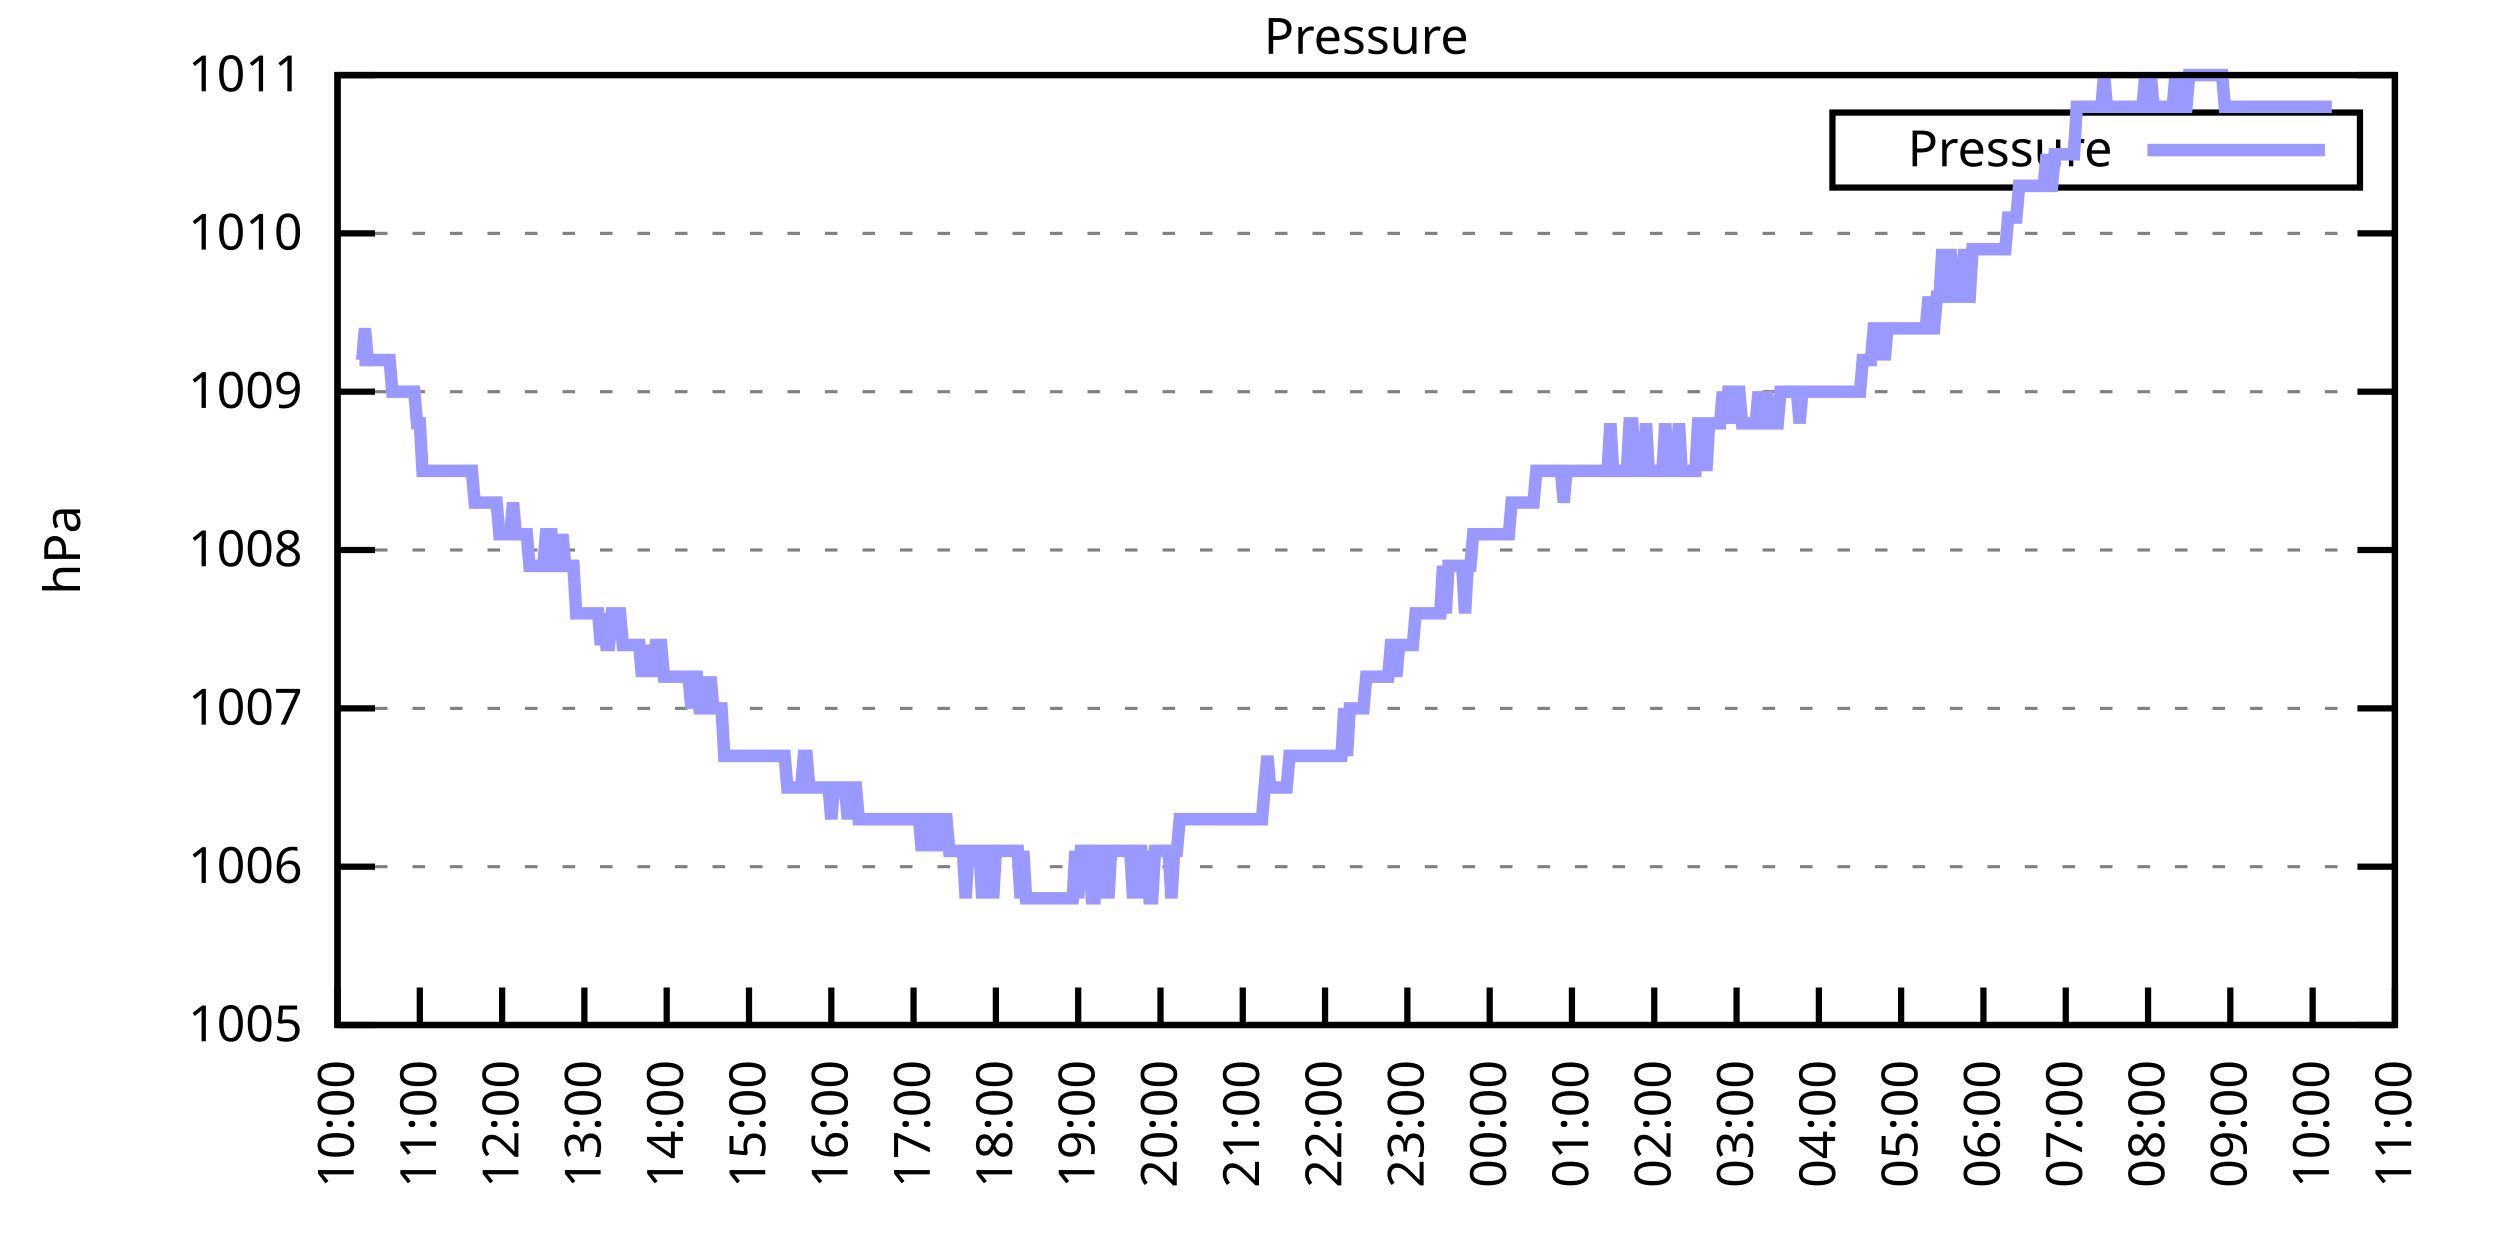
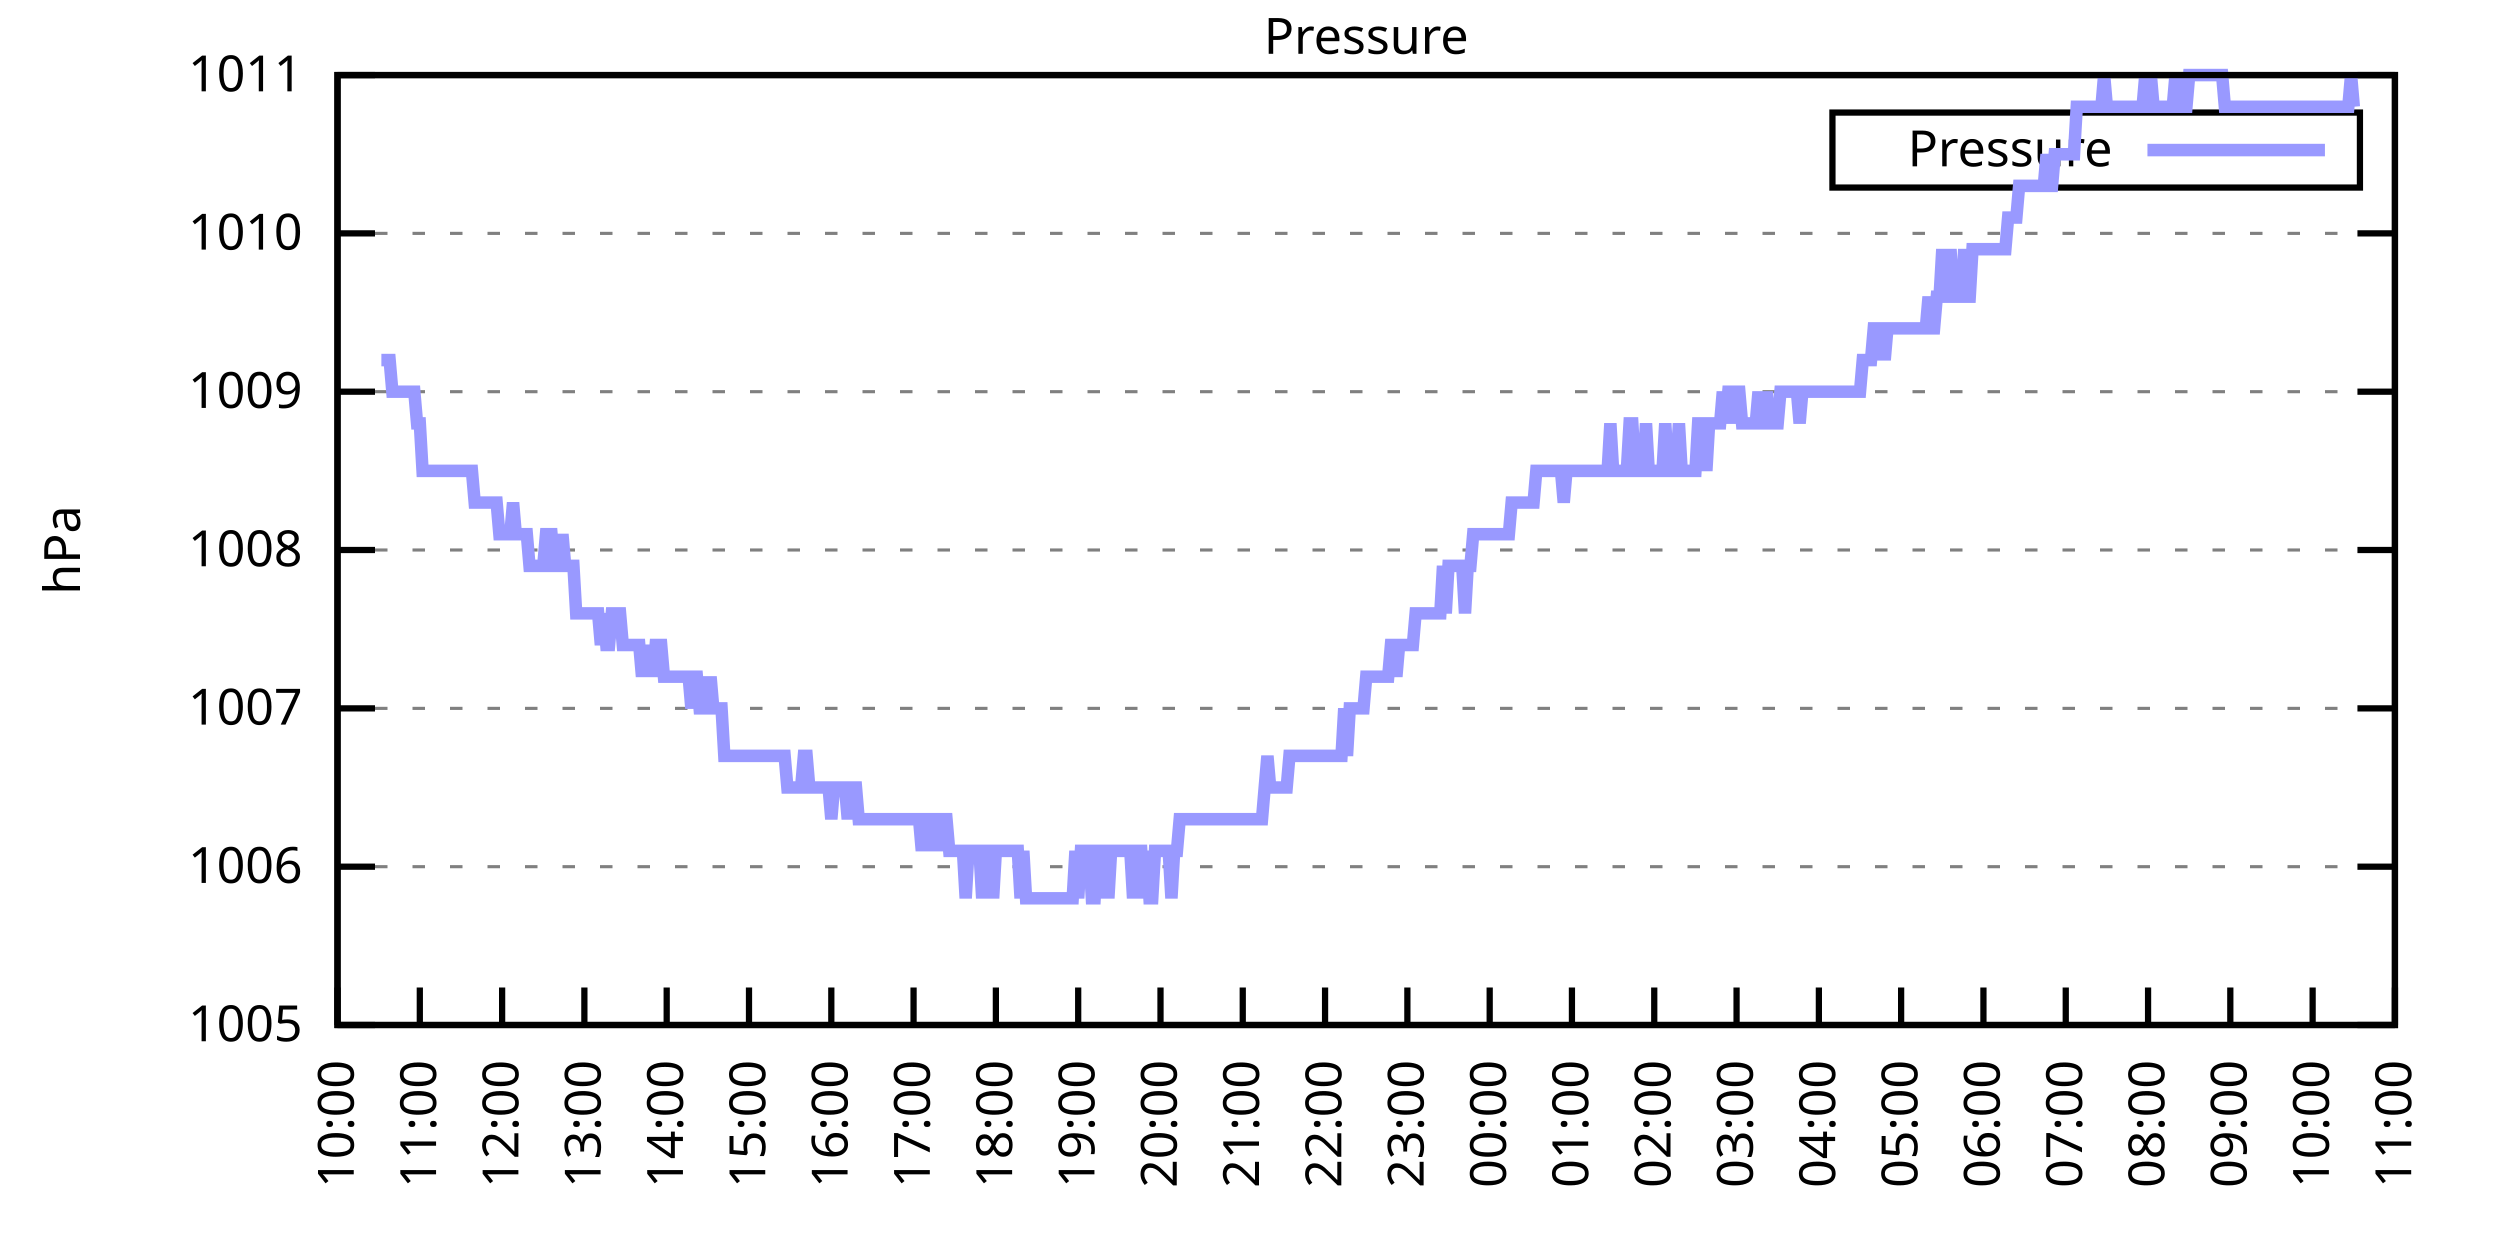
<svg xmlns="http://www.w3.org/2000/svg" xmlns:xlink="http://www.w3.org/1999/xlink" width="400" height="200" viewBox="0 0 400 200">
  <g id="gnuplot_canvas">
    <rect x="0" y="0" width="400" height="200" fill="none" />
    <defs>
      <circle id="gpDot" r="0.5" stroke-width="0.5" stroke="currentColor" />
      <path id="gpPt0" stroke-width="0.333" stroke="currentColor" d="M-1,0 h2 M0,-1 v2" />
      <path id="gpPt1" stroke-width="0.333" stroke="currentColor" d="M-1,-1 L1,1 M1,-1 L-1,1" />
      <path id="gpPt2" stroke-width="0.333" stroke="currentColor" d="M-1,0 L1,0 M0,-1 L0,1 M-1,-1 L1,1 M-1,1 L1,-1" />
      <rect id="gpPt3" stroke-width="0.333" stroke="currentColor" x="-1" y="-1" width="2" height="2" />
      <rect id="gpPt4" stroke-width="0.333" stroke="currentColor" fill="currentColor" x="-1" y="-1" width="2" height="2" />
      <circle id="gpPt5" stroke-width="0.333" stroke="currentColor" cx="0" cy="0" r="1" />
      <use xlink:href="#gpPt5" id="gpPt6" fill="currentColor" stroke="none" />
      <path id="gpPt7" stroke-width="0.333" stroke="currentColor" d="M0,-1.33 L-1.33,0.67 L1.33,0.67 z" />
      <use xlink:href="#gpPt7" id="gpPt8" fill="currentColor" stroke="none" />
      <use xlink:href="#gpPt7" id="gpPt9" stroke="currentColor" transform="rotate(180)" />
      <use xlink:href="#gpPt9" id="gpPt10" fill="currentColor" stroke="none" />
      <use xlink:href="#gpPt3" id="gpPt11" stroke="currentColor" transform="rotate(45)" />
      <use xlink:href="#gpPt11" id="gpPt12" fill="currentColor" stroke="none" />
      <path id="gpPt13" stroke-width="0.333" stroke="currentColor" d="M0,1.330 L1.265,0.411 L0.782,-1.067 L-0.782,-1.076 L-1.265,0.411 z" />
      <use xlink:href="#gpPt13" id="gpPt14" fill="currentColor" stroke="none" />
      <filter id="textbox" filterUnits="objectBoundingBox" x="0" y="0" height="1" width="1">
        <feFlood flood-color="white" flood-opacity="1" result="bgnd" />
        <feComposite in="SourceGraphic" in2="bgnd" operator="atop" />
      </filter>
      <filter id="greybox" filterUnits="objectBoundingBox" x="0" y="0" height="1" width="1">
        <feFlood flood-color="lightgrey" flood-opacity="1" result="grey" />
        <feComposite in="SourceGraphic" in2="grey" operator="atop" />
      </filter>
    </defs>
    <g fill="none" color="white" stroke="currentColor" stroke-width="1.00" stroke-linecap="butt" stroke-linejoin="miter">
</g>
    <g fill="none" color="black" stroke="currentColor" stroke-width="1.00" stroke-linecap="butt" stroke-linejoin="miter">
      <g stroke="none" shape-rendering="crispEdges">
        <polygon fill="rgb(255, 255, 255)" points="54.00,164.00 383.18,164.00 383.18,12.02 54.00,12.02 " />
      </g>
    </g>
    <g fill="none" color="black" stroke="currentColor" stroke-width="1.00" stroke-linecap="butt" stroke-linejoin="miter">
</g>
    <g fill="none" color="black" stroke="black" stroke-width="0.50" stroke-linecap="butt" stroke-linejoin="miter">
</g>
    <g fill="none" color="gray" stroke="currentColor" stroke-width="0.50" stroke-linecap="butt" stroke-linejoin="miter">
      <path stroke="gray" stroke-dasharray="2,4" class="gridline" d="M54.00,164.00 L383.19,164.00  " />
    </g>
    <g fill="none" color="gray" stroke="gray" stroke-width="1.00" stroke-linecap="butt" stroke-linejoin="miter">
</g>
    <g fill="none" color="black" stroke="currentColor" stroke-width="1.00" stroke-linecap="butt" stroke-linejoin="miter">
      <path stroke="black" d="M54.00,164.00 L60.00,164.00 M383.19,164.00 L377.19,164.00  " />
      <g transform="translate(48.40,166.60)" stroke="none" fill="black" font-family="Sans" font-size="8.00" text-anchor="end">
        <text>
          <tspan font-family="Sans"> 1005</tspan>
        </text>
      </g>
    </g>
    <g fill="none" color="black" stroke="currentColor" stroke-width="1.00" stroke-linecap="butt" stroke-linejoin="miter">
</g>
    <g fill="none" color="black" stroke="black" stroke-width="0.50" stroke-linecap="butt" stroke-linejoin="miter">
</g>
    <g fill="none" color="gray" stroke="currentColor" stroke-width="0.50" stroke-linecap="butt" stroke-linejoin="miter">
      <path stroke="gray" stroke-dasharray="2,4" class="gridline" d="M54.00,138.67 L383.19,138.67  " />
    </g>
    <g fill="none" color="gray" stroke="gray" stroke-width="1.00" stroke-linecap="butt" stroke-linejoin="miter">
</g>
    <g fill="none" color="black" stroke="currentColor" stroke-width="1.00" stroke-linecap="butt" stroke-linejoin="miter">
      <path stroke="black" d="M54.00,138.67 L60.00,138.67 M383.19,138.67 L377.19,138.67  " />
      <g transform="translate(48.40,141.27)" stroke="none" fill="black" font-family="Sans" font-size="8.00" text-anchor="end">
        <text>
          <tspan font-family="Sans"> 1006</tspan>
        </text>
      </g>
    </g>
    <g fill="none" color="black" stroke="currentColor" stroke-width="1.00" stroke-linecap="butt" stroke-linejoin="miter">
</g>
    <g fill="none" color="black" stroke="black" stroke-width="0.50" stroke-linecap="butt" stroke-linejoin="miter">
</g>
    <g fill="none" color="gray" stroke="currentColor" stroke-width="0.50" stroke-linecap="butt" stroke-linejoin="miter">
      <path stroke="gray" stroke-dasharray="2,4" class="gridline" d="M54.00,113.34 L383.19,113.34  " />
    </g>
    <g fill="none" color="gray" stroke="gray" stroke-width="1.00" stroke-linecap="butt" stroke-linejoin="miter">
</g>
    <g fill="none" color="black" stroke="currentColor" stroke-width="1.00" stroke-linecap="butt" stroke-linejoin="miter">
      <path stroke="black" d="M54.00,113.34 L60.00,113.34 M383.19,113.34 L377.19,113.34  " />
      <g transform="translate(48.40,115.94)" stroke="none" fill="black" font-family="Sans" font-size="8.00" text-anchor="end">
        <text>
          <tspan font-family="Sans"> 1007</tspan>
        </text>
      </g>
    </g>
    <g fill="none" color="black" stroke="currentColor" stroke-width="1.00" stroke-linecap="butt" stroke-linejoin="miter">
</g>
    <g fill="none" color="black" stroke="black" stroke-width="0.50" stroke-linecap="butt" stroke-linejoin="miter">
</g>
    <g fill="none" color="gray" stroke="currentColor" stroke-width="0.50" stroke-linecap="butt" stroke-linejoin="miter">
      <path stroke="gray" stroke-dasharray="2,4" class="gridline" d="M54.00,88.00 L383.19,88.00  " />
    </g>
    <g fill="none" color="gray" stroke="gray" stroke-width="1.00" stroke-linecap="butt" stroke-linejoin="miter">
</g>
    <g fill="none" color="black" stroke="currentColor" stroke-width="1.00" stroke-linecap="butt" stroke-linejoin="miter">
      <path stroke="black" d="M54.00,88.00 L60.00,88.00 M383.19,88.00 L377.19,88.00  " />
      <g transform="translate(48.40,90.60)" stroke="none" fill="black" font-family="Sans" font-size="8.00" text-anchor="end">
        <text>
          <tspan font-family="Sans"> 1008</tspan>
        </text>
      </g>
    </g>
    <g fill="none" color="black" stroke="currentColor" stroke-width="1.00" stroke-linecap="butt" stroke-linejoin="miter">
</g>
    <g fill="none" color="black" stroke="black" stroke-width="0.50" stroke-linecap="butt" stroke-linejoin="miter">
</g>
    <g fill="none" color="gray" stroke="currentColor" stroke-width="0.50" stroke-linecap="butt" stroke-linejoin="miter">
      <path stroke="gray" stroke-dasharray="2,4" class="gridline" d="M54.00,62.67 L383.19,62.67  " />
    </g>
    <g fill="none" color="gray" stroke="gray" stroke-width="1.00" stroke-linecap="butt" stroke-linejoin="miter">
</g>
    <g fill="none" color="black" stroke="currentColor" stroke-width="1.00" stroke-linecap="butt" stroke-linejoin="miter">
      <path stroke="black" d="M54.00,62.67 L60.00,62.67 M383.19,62.67 L377.19,62.67  " />
      <g transform="translate(48.40,65.27)" stroke="none" fill="black" font-family="Sans" font-size="8.00" text-anchor="end">
        <text>
          <tspan font-family="Sans"> 1009</tspan>
        </text>
      </g>
    </g>
    <g fill="none" color="black" stroke="currentColor" stroke-width="1.00" stroke-linecap="butt" stroke-linejoin="miter">
</g>
    <g fill="none" color="black" stroke="black" stroke-width="0.50" stroke-linecap="butt" stroke-linejoin="miter">
</g>
    <g fill="none" color="gray" stroke="currentColor" stroke-width="0.50" stroke-linecap="butt" stroke-linejoin="miter">
      <path stroke="gray" stroke-dasharray="2,4" class="gridline" d="M54.00,37.34 L383.19,37.34  " />
    </g>
    <g fill="none" color="gray" stroke="gray" stroke-width="1.00" stroke-linecap="butt" stroke-linejoin="miter">
</g>
    <g fill="none" color="black" stroke="currentColor" stroke-width="1.00" stroke-linecap="butt" stroke-linejoin="miter">
      <path stroke="black" d="M54.00,37.34 L60.00,37.34 M383.19,37.34 L377.19,37.34  " />
      <g transform="translate(48.40,39.94)" stroke="none" fill="black" font-family="Sans" font-size="8.00" text-anchor="end">
        <text>
          <tspan font-family="Sans"> 1010</tspan>
        </text>
      </g>
    </g>
    <g fill="none" color="black" stroke="currentColor" stroke-width="1.00" stroke-linecap="butt" stroke-linejoin="miter">
</g>
    <g fill="none" color="black" stroke="black" stroke-width="0.50" stroke-linecap="butt" stroke-linejoin="miter">
</g>
    <g fill="none" color="gray" stroke="currentColor" stroke-width="0.50" stroke-linecap="butt" stroke-linejoin="miter">
      <path stroke="gray" stroke-dasharray="2,4" class="gridline" d="M54.00,12.01 L383.19,12.01  " />
    </g>
    <g fill="none" color="gray" stroke="gray" stroke-width="1.00" stroke-linecap="butt" stroke-linejoin="miter">
</g>
    <g fill="none" color="black" stroke="currentColor" stroke-width="1.00" stroke-linecap="butt" stroke-linejoin="miter">
      <path stroke="black" d="M54.00,12.01 L60.00,12.01 M383.19,12.01 L377.19,12.01  " />
      <g transform="translate(48.40,14.61)" stroke="none" fill="black" font-family="Sans" font-size="8.00" text-anchor="end">
        <text>
          <tspan font-family="Sans"> 1011</tspan>
        </text>
      </g>
    </g>
    <g fill="none" color="black" stroke="currentColor" stroke-width="1.00" stroke-linecap="butt" stroke-linejoin="miter">
      <path stroke="black" d="M54.00,164.00 L54.00,158.00  " />
      <g transform="translate(56.60,169.60) rotate(270.00)" stroke="none" fill="black" font-family="Sans" font-size="8.00" text-anchor="end">
        <text>
          <tspan font-family="Sans">10:00</tspan>
        </text>
      </g>
    </g>
    <g fill="none" color="black" stroke="currentColor" stroke-width="1.00" stroke-linecap="butt" stroke-linejoin="miter">
      <path stroke="black" d="M67.17,164.00 L67.17,158.00  " />
      <g transform="translate(69.77,169.60) rotate(270.00)" stroke="none" fill="black" font-family="Sans" font-size="8.00" text-anchor="end">
        <text>
          <tspan font-family="Sans">11:00</tspan>
        </text>
      </g>
    </g>
    <g fill="none" color="black" stroke="currentColor" stroke-width="1.00" stroke-linecap="butt" stroke-linejoin="miter">
      <path stroke="black" d="M80.34,164.00 L80.34,158.00  " />
      <g transform="translate(82.94,169.60) rotate(270.00)" stroke="none" fill="black" font-family="Sans" font-size="8.00" text-anchor="end">
        <text>
          <tspan font-family="Sans">12:00</tspan>
        </text>
      </g>
    </g>
    <g fill="none" color="black" stroke="currentColor" stroke-width="1.00" stroke-linecap="butt" stroke-linejoin="miter">
      <path stroke="black" d="M93.50,164.00 L93.50,158.00  " />
      <g transform="translate(96.10,169.60) rotate(270.00)" stroke="none" fill="black" font-family="Sans" font-size="8.00" text-anchor="end">
        <text>
          <tspan font-family="Sans">13:00</tspan>
        </text>
      </g>
    </g>
    <g fill="none" color="black" stroke="currentColor" stroke-width="1.00" stroke-linecap="butt" stroke-linejoin="miter">
      <path stroke="black" d="M106.67,164.00 L106.67,158.00  " />
      <g transform="translate(109.27,169.60) rotate(270.00)" stroke="none" fill="black" font-family="Sans" font-size="8.00" text-anchor="end">
        <text>
          <tspan font-family="Sans">14:00</tspan>
        </text>
      </g>
    </g>
    <g fill="none" color="black" stroke="currentColor" stroke-width="1.00" stroke-linecap="butt" stroke-linejoin="miter">
      <path stroke="black" d="M119.84,164.00 L119.84,158.00  " />
      <g transform="translate(122.44,169.60) rotate(270.00)" stroke="none" fill="black" font-family="Sans" font-size="8.00" text-anchor="end">
        <text>
          <tspan font-family="Sans">15:00</tspan>
        </text>
      </g>
    </g>
    <g fill="none" color="black" stroke="currentColor" stroke-width="1.00" stroke-linecap="butt" stroke-linejoin="miter">
      <path stroke="black" d="M133.01,164.00 L133.01,158.00  " />
      <g transform="translate(135.61,169.60) rotate(270.00)" stroke="none" fill="black" font-family="Sans" font-size="8.00" text-anchor="end">
        <text>
          <tspan font-family="Sans">16:00</tspan>
        </text>
      </g>
    </g>
    <g fill="none" color="black" stroke="currentColor" stroke-width="1.00" stroke-linecap="butt" stroke-linejoin="miter">
      <path stroke="black" d="M146.17,164.00 L146.17,158.00  " />
      <g transform="translate(148.77,169.60) rotate(270.00)" stroke="none" fill="black" font-family="Sans" font-size="8.00" text-anchor="end">
        <text>
          <tspan font-family="Sans">17:00</tspan>
        </text>
      </g>
    </g>
    <g fill="none" color="black" stroke="currentColor" stroke-width="1.00" stroke-linecap="butt" stroke-linejoin="miter">
      <path stroke="black" d="M159.34,164.00 L159.34,158.00  " />
      <g transform="translate(161.94,169.60) rotate(270.00)" stroke="none" fill="black" font-family="Sans" font-size="8.00" text-anchor="end">
        <text>
          <tspan font-family="Sans">18:00</tspan>
        </text>
      </g>
    </g>
    <g fill="none" color="black" stroke="currentColor" stroke-width="1.00" stroke-linecap="butt" stroke-linejoin="miter">
      <path stroke="black" d="M172.51,164.00 L172.51,158.00  " />
      <g transform="translate(175.11,169.60) rotate(270.00)" stroke="none" fill="black" font-family="Sans" font-size="8.00" text-anchor="end">
        <text>
          <tspan font-family="Sans">19:00</tspan>
        </text>
      </g>
    </g>
    <g fill="none" color="black" stroke="currentColor" stroke-width="1.00" stroke-linecap="butt" stroke-linejoin="miter">
      <path stroke="black" d="M185.68,164.00 L185.68,158.00  " />
      <g transform="translate(188.28,169.60) rotate(270.00)" stroke="none" fill="black" font-family="Sans" font-size="8.00" text-anchor="end">
        <text>
          <tspan font-family="Sans">20:00</tspan>
        </text>
      </g>
    </g>
    <g fill="none" color="black" stroke="currentColor" stroke-width="1.00" stroke-linecap="butt" stroke-linejoin="miter">
      <path stroke="black" d="M198.84,164.00 L198.84,158.00  " />
      <g transform="translate(201.44,169.60) rotate(270.00)" stroke="none" fill="black" font-family="Sans" font-size="8.00" text-anchor="end">
        <text>
          <tspan font-family="Sans">21:00</tspan>
        </text>
      </g>
    </g>
    <g fill="none" color="black" stroke="currentColor" stroke-width="1.00" stroke-linecap="butt" stroke-linejoin="miter">
      <path stroke="black" d="M212.01,164.00 L212.01,158.00  " />
      <g transform="translate(214.61,169.60) rotate(270.00)" stroke="none" fill="black" font-family="Sans" font-size="8.00" text-anchor="end">
        <text>
          <tspan font-family="Sans">22:00</tspan>
        </text>
      </g>
    </g>
    <g fill="none" color="black" stroke="currentColor" stroke-width="1.00" stroke-linecap="butt" stroke-linejoin="miter">
      <path stroke="black" d="M225.18,164.00 L225.18,158.00  " />
      <g transform="translate(227.78,169.60) rotate(270.00)" stroke="none" fill="black" font-family="Sans" font-size="8.00" text-anchor="end">
        <text>
          <tspan font-family="Sans">23:00</tspan>
        </text>
      </g>
    </g>
    <g fill="none" color="black" stroke="currentColor" stroke-width="1.00" stroke-linecap="butt" stroke-linejoin="miter">
      <path stroke="black" d="M238.35,164.00 L238.35,158.00  " />
      <g transform="translate(240.95,169.60) rotate(270.00)" stroke="none" fill="black" font-family="Sans" font-size="8.00" text-anchor="end">
        <text>
          <tspan font-family="Sans">00:00</tspan>
        </text>
      </g>
    </g>
    <g fill="none" color="black" stroke="currentColor" stroke-width="1.00" stroke-linecap="butt" stroke-linejoin="miter">
      <path stroke="black" d="M251.51,164.00 L251.51,158.00  " />
      <g transform="translate(254.11,169.60) rotate(270.00)" stroke="none" fill="black" font-family="Sans" font-size="8.00" text-anchor="end">
        <text>
          <tspan font-family="Sans">01:00</tspan>
        </text>
      </g>
    </g>
    <g fill="none" color="black" stroke="currentColor" stroke-width="1.00" stroke-linecap="butt" stroke-linejoin="miter">
      <path stroke="black" d="M264.68,164.00 L264.68,158.00  " />
      <g transform="translate(267.28,169.60) rotate(270.00)" stroke="none" fill="black" font-family="Sans" font-size="8.00" text-anchor="end">
        <text>
          <tspan font-family="Sans">02:00</tspan>
        </text>
      </g>
    </g>
    <g fill="none" color="black" stroke="currentColor" stroke-width="1.00" stroke-linecap="butt" stroke-linejoin="miter">
      <path stroke="black" d="M277.85,164.00 L277.85,158.00  " />
      <g transform="translate(280.45,169.60) rotate(270.00)" stroke="none" fill="black" font-family="Sans" font-size="8.00" text-anchor="end">
        <text>
          <tspan font-family="Sans">03:00</tspan>
        </text>
      </g>
    </g>
    <g fill="none" color="black" stroke="currentColor" stroke-width="1.00" stroke-linecap="butt" stroke-linejoin="miter">
      <path stroke="black" d="M291.02,164.00 L291.02,158.00  " />
      <g transform="translate(293.62,169.60) rotate(270.00)" stroke="none" fill="black" font-family="Sans" font-size="8.00" text-anchor="end">
        <text>
          <tspan font-family="Sans">04:00</tspan>
        </text>
      </g>
    </g>
    <g fill="none" color="black" stroke="currentColor" stroke-width="1.00" stroke-linecap="butt" stroke-linejoin="miter">
      <path stroke="black" d="M304.18,164.00 L304.18,158.00  " />
      <g transform="translate(306.78,169.60) rotate(270.00)" stroke="none" fill="black" font-family="Sans" font-size="8.00" text-anchor="end">
        <text>
          <tspan font-family="Sans">05:00</tspan>
        </text>
      </g>
    </g>
    <g fill="none" color="black" stroke="currentColor" stroke-width="1.00" stroke-linecap="butt" stroke-linejoin="miter">
      <path stroke="black" d="M317.35,164.00 L317.35,158.00  " />
      <g transform="translate(319.95,169.60) rotate(270.00)" stroke="none" fill="black" font-family="Sans" font-size="8.00" text-anchor="end">
        <text>
          <tspan font-family="Sans">06:00</tspan>
        </text>
      </g>
    </g>
    <g fill="none" color="black" stroke="currentColor" stroke-width="1.00" stroke-linecap="butt" stroke-linejoin="miter">
      <path stroke="black" d="M330.52,164.00 L330.52,158.00  " />
      <g transform="translate(333.12,169.60) rotate(270.00)" stroke="none" fill="black" font-family="Sans" font-size="8.00" text-anchor="end">
        <text>
          <tspan font-family="Sans">07:00</tspan>
        </text>
      </g>
    </g>
    <g fill="none" color="black" stroke="currentColor" stroke-width="1.00" stroke-linecap="butt" stroke-linejoin="miter">
      <path stroke="black" d="M343.69,164.00 L343.69,158.00  " />
      <g transform="translate(346.29,169.60) rotate(270.00)" stroke="none" fill="black" font-family="Sans" font-size="8.00" text-anchor="end">
        <text>
          <tspan font-family="Sans">08:00</tspan>
        </text>
      </g>
    </g>
    <g fill="none" color="black" stroke="currentColor" stroke-width="1.00" stroke-linecap="butt" stroke-linejoin="miter">
      <path stroke="black" d="M356.85,164.00 L356.85,158.00  " />
      <g transform="translate(359.45,169.60) rotate(270.00)" stroke="none" fill="black" font-family="Sans" font-size="8.00" text-anchor="end">
        <text>
          <tspan font-family="Sans">09:00</tspan>
        </text>
      </g>
    </g>
    <g fill="none" color="black" stroke="currentColor" stroke-width="1.00" stroke-linecap="butt" stroke-linejoin="miter">
      <path stroke="black" d="M370.02,164.00 L370.02,158.00  " />
      <g transform="translate(372.62,169.60) rotate(270.00)" stroke="none" fill="black" font-family="Sans" font-size="8.00" text-anchor="end">
        <text>
          <tspan font-family="Sans">10:00</tspan>
        </text>
      </g>
    </g>
    <g fill="none" color="black" stroke="currentColor" stroke-width="1.00" stroke-linecap="butt" stroke-linejoin="miter">
      <path stroke="black" d="M383.19,164.00 L383.19,158.00  " />
      <g transform="translate(385.79,169.60) rotate(270.00)" stroke="none" fill="black" font-family="Sans" font-size="8.00" text-anchor="end">
        <text>
          <tspan font-family="Sans">11:00</tspan>
        </text>
      </g>
    </g>
    <g fill="none" color="black" stroke="currentColor" stroke-width="1.00" stroke-linecap="butt" stroke-linejoin="miter">
</g>
    <g fill="none" color="black" stroke="currentColor" stroke-width="1.00" stroke-linecap="butt" stroke-linejoin="miter">
      <path stroke="black" d="M54.00,12.01 L54.00,164.00 L383.19,164.00 L383.19,12.01 L54.00,12.01 Z  " />
    </g>
    <g fill="none" color="black" stroke="currentColor" stroke-width="1.00" stroke-linecap="butt" stroke-linejoin="miter">
</g>
    <g fill="none" color="black" stroke="currentColor" stroke-width="1.00" stroke-linecap="butt" stroke-linejoin="miter">
      <path stroke="black" d="M293.19,30.01 L293.19,18.01 L377.59,18.01 L377.59,30.01 L293.19,30.01 Z  " />
    </g>
    <g id="Pressure_plot_1">
      <g fill="none" color="white" stroke="black" stroke-width="2.00" stroke-linecap="butt" stroke-linejoin="miter">
</g>
      <g fill="none" color="black" stroke="currentColor" stroke-width="2.00" stroke-linecap="butt" stroke-linejoin="miter">
        <g transform="translate(337.99,26.61)" stroke="none" fill="black" font-family="Sans" font-size="8.00" text-anchor="end">
          <text>
            <tspan font-family="Sans">Pressure</tspan>
          </text>
        </g>
      </g>
      <g fill="none" color="black" stroke="currentColor" stroke-width="2.00" stroke-linecap="butt" stroke-linejoin="miter">
-         <path stroke="rgb(153, 153, 255)" d="M343.59,24.01 L371.99,24.01 M57.51,57.61 L57.95,57.61 L58.39,52.54 L58.83,57.61 L59.27,57.61 L59.71,57.61   L60.14,57.61 L60.58,57.61 L61.02,57.61 L61.46,57.61 L61.90,57.61 L62.34,57.61 L62.78,62.67 L63.22,62.67   L63.66,62.67 L64.10,62.67 L64.53,62.67 L64.97,62.67 L65.41,62.67 L65.85,62.67 L66.29,62.67 L66.73,67.74   L67.17,67.74 L67.61,75.34 L68.05,75.34 L68.48,75.34 L68.92,75.34 L69.36,75.34 L69.80,75.34 L70.24,75.34   L70.68,75.34 L71.12,75.34 L71.56,75.34 L72.00,75.34 L72.43,75.34 L72.87,75.34 L73.31,75.34 L73.75,75.34   L74.19,75.34 L74.63,75.34 L75.07,75.34 L75.51,75.34 L75.95,80.41 L76.38,80.41 L76.82,80.41 L77.26,80.41   L77.70,80.41 L78.14,80.41 L78.58,80.41 L79.02,80.41 L79.46,80.41 L79.90,85.47 L80.34,85.47 L80.77,85.47   L81.21,85.47 L81.65,85.47 L82.09,80.41 L82.53,85.47 L82.97,85.47 L83.41,85.47 L83.85,85.47 L84.29,85.47   L84.72,90.54 L85.16,90.54 L85.60,90.54 L86.04,90.54 L86.48,90.54 L86.92,90.54 L87.36,85.47 L87.80,85.47   L88.24,85.47 L88.67,90.54 L89.11,90.54 L89.55,90.54 L89.99,85.47 L90.43,90.54 L90.87,90.54 L91.31,90.54   L91.75,90.54 L92.19,98.14 L92.62,98.14 L93.06,98.14 L93.50,98.14 L93.94,98.14 L94.38,98.14 L94.82,98.14   L95.26,98.14 L95.70,98.14 L96.14,103.20 L96.58,98.14 L97.01,103.20 L97.45,103.20 L97.89,98.14 L98.33,98.14   L98.77,98.14 L99.21,98.14 L99.65,103.20 L100.09,103.20 L100.53,103.20 L100.96,103.20 L101.40,103.20 L101.84,103.20   L102.28,103.20 L102.72,108.27 L103.16,103.20 L103.60,108.27 L104.04,103.20 L104.48,108.27 L104.91,103.20 L105.35,103.20   L105.79,103.20 L106.23,108.27 L106.67,108.27 L107.11,108.27 L107.55,108.27 L107.99,108.27 L108.43,108.27 L108.87,108.27   L109.30,108.27 L109.74,108.27 L110.18,108.27 L110.62,113.34 L111.06,108.27 L111.50,108.27 L111.94,113.34 L112.38,113.34   L112.82,108.27 L113.25,113.34 L113.69,108.27 L114.13,113.34 L114.57,113.34 L115.01,113.34 L115.45,113.34 L115.89,120.94   L116.33,120.94 L116.77,120.94 L117.20,120.94 L117.64,120.94 L118.08,120.94 L118.52,120.94 L118.96,120.94 L119.40,120.94   L119.84,120.94 L120.28,120.94 L120.72,120.94 L121.15,120.94 L121.59,120.94 L122.03,120.94 L122.47,120.94 L122.91,120.94   L123.35,120.94 L123.79,120.94 L124.23,120.94 L124.67,120.94 L125.11,120.94 L125.54,120.94 L125.98,126.00 L126.42,126.00   L126.86,126.00 L127.30,126.00 L127.74,126.00 L128.18,126.00 L128.62,120.94 L129.06,120.94 L129.49,126.00 L129.93,126.00   L130.37,126.00 L130.81,126.00 L131.25,126.00 L131.69,126.00 L132.13,126.00 L132.57,126.00 L133.01,131.07 L133.44,126.00   L133.88,126.00 L134.32,126.00 L134.76,126.00 L135.20,126.00 L135.64,131.07 L136.08,126.00 L136.52,126.00 L136.96,126.00   L137.39,131.07 L137.83,131.07 L138.27,131.07 L138.71,131.07 L139.15,131.07 L139.59,131.07 L140.03,131.07 L140.47,131.07   L140.91,131.07 L141.35,131.07 L141.78,131.07 L142.22,131.07 L142.66,131.07 L143.10,131.07 L143.54,131.07 L143.98,131.07   L144.42,131.07 L144.86,131.07 L145.30,131.07 L145.73,131.07 L146.17,131.07 L146.61,131.07 L147.05,131.07 L147.49,136.14   L147.93,131.07 L148.37,131.07 L148.81,131.07 L149.25,136.14 L149.68,131.07 L150.12,136.14 L150.56,131.07 L151.00,131.07   L151.44,131.07 L151.88,136.14 L152.32,136.14 L152.76,136.14 L153.20,136.14 L153.63,136.14 L154.07,136.14 L154.51,143.73   L154.95,136.14 L155.39,136.14 L155.83,136.14 L156.27,136.14 L156.71,136.14 L157.15,143.73 L157.59,136.14 L158.02,136.14   L158.46,136.14 L158.90,143.73 L159.34,136.14 L159.78,136.14 L160.22,136.14 L160.66,136.14 L161.10,136.14 L161.54,136.14   L161.97,136.14 L162.41,136.14 L162.85,136.14 L163.29,143.73 L163.73,136.14 L164.17,143.73 L164.61,143.73 L165.05,143.73   L165.49,143.73 L165.92,143.73 L166.36,143.73 L166.80,143.73 L167.24,143.73 L167.68,143.73 L168.12,143.73 L168.56,143.73   L169.00,143.73 L169.44,143.73 L169.87,143.73 L170.31,143.73 L170.75,143.73 L171.19,143.73 L171.63,143.73 L172.07,136.14   L172.51,143.73 L172.95,136.14 L173.39,136.14 L173.83,136.14 L174.26,136.14 L174.70,143.73 L175.14,143.73 L175.58,136.14   L176.02,136.14 L176.46,143.73 L176.90,136.14 L177.34,143.73 L177.78,136.14 L178.21,136.14 L178.65,136.14 L179.09,136.14   L179.53,136.14 L179.97,136.14 L180.41,136.14 L180.85,136.14 L181.29,143.73 L181.73,136.14 L182.16,136.14 L182.60,136.14   L183.04,143.73 L183.48,136.14 L183.92,143.73 L184.36,143.73 L184.80,136.14 L185.24,136.14 L185.68,136.14 L186.11,136.14   L186.55,136.14 L186.99,136.14 L187.43,143.73 L187.87,136.14 L188.31,136.14 L188.75,131.07 L189.19,131.07 L189.63,131.07   L190.07,131.07 L190.50,131.07 L190.94,131.07 L191.38,131.07 L191.82,131.07 L192.26,131.07 L192.70,131.07 L193.14,131.07   L193.58,131.07 L194.02,131.07 L194.45,131.07 L194.89,131.07 L195.33,131.07 L195.77,131.07 L196.21,131.07 L196.65,131.07   L197.09,131.07 L197.53,131.07 L197.97,131.07 L198.40,131.07 L198.84,131.07 L199.28,131.07 L199.72,131.07 L200.16,131.07   L200.60,131.07 L201.04,131.07 L201.48,131.07 L201.92,131.07 L202.35,126.00 L202.79,120.94 L203.23,126.00 L203.67,126.00   L204.11,126.00 L204.55,126.00 L204.99,126.00 L205.43,126.00 L205.87,126.00 L206.31,120.94 L206.74,120.94 L207.18,120.94   L207.62,120.94 L208.06,120.94 L208.50,120.94 L208.94,120.94 L209.38,120.94 L209.82,120.94 L210.26,120.94 L210.69,120.94   L211.13,120.94 L211.57,120.94 L212.01,120.94 L212.45,120.94 L212.89,120.94 L213.33,120.94 L213.77,120.94 L214.21,120.94   L214.64,120.94 L215.08,113.34 L215.52,120.94 L215.96,113.34 L216.40,113.34 L216.84,113.34 L217.28,113.34 L217.72,113.34   L218.16,113.34 L218.60,108.27 L219.03,108.27 L219.47,108.27 L219.91,108.27 L220.35,108.27 L220.79,108.27 L221.23,108.27   L221.67,108.27 L222.11,108.27 L222.55,103.20 L222.98,103.20 L223.42,108.27 L223.86,103.20 L224.30,103.20 L224.74,103.20   L225.18,103.20 L225.62,103.20 L226.06,103.20 L226.50,98.14 L226.93,98.14 L227.37,98.14 L227.81,98.14 L228.25,98.14   L228.69,98.14 L229.13,98.14 L229.57,98.14 L230.01,98.14 L230.45,98.14 L230.88,90.54 L231.32,98.14 L231.76,90.54   L232.20,90.54 L232.64,90.54 L233.08,90.54 L233.52,90.54 L233.96,90.54 L234.40,98.14 L234.84,90.54 L235.27,90.54   L235.71,85.47 L236.15,85.47 L236.59,85.47 L237.03,85.47 L237.47,85.47 L237.91,85.47 L238.35,85.47 L238.79,85.47   L239.22,85.47 L239.66,85.47 L240.10,85.47 L240.54,85.47 L240.98,85.47 L241.42,85.47 L241.86,80.41 L242.30,80.41   L242.74,80.41 L243.17,80.41 L243.61,80.41 L244.05,80.41 L244.49,80.41 L244.93,80.41 L245.37,80.41 L245.81,75.34   L246.25,75.34 L246.69,75.34 L247.12,75.34 L247.56,75.34 L248.00,75.34 L248.44,75.34 L248.88,75.34 L249.32,75.34   L249.76,75.34 L250.20,80.41 L250.64,75.34 L251.08,75.34 L251.51,75.34 L251.95,75.34 L252.39,75.34 L252.83,75.34   L253.27,75.34 L253.71,75.34 L254.15,75.34 L254.59,75.34 L255.03,75.34 L255.46,75.34 L255.90,75.34 L256.34,75.34   L256.78,75.34 L257.22,75.34 L257.66,67.74 L258.10,75.34 L258.54,75.34 L258.98,75.34 L259.41,75.34 L259.85,75.34   L260.29,75.34 L260.73,67.74 L261.17,67.74 L261.61,75.34 L262.05,75.34 L262.49,75.34 L262.93,75.34 L263.36,67.74   L263.80,75.34 L264.24,75.34 L264.68,75.34 L265.12,75.34 L265.56,75.34 L266.00,75.34 L266.44,67.74 L266.88,75.34   L267.32,75.34 L267.75,75.34 L268.19,75.34 L268.63,67.74 L269.07,75.34 L269.51,75.34 L269.95,75.34 L270.39,75.34   L270.83,75.34 L271.27,75.34 L271.70,67.74 L272.14,67.74 L272.58,67.74 L273.02,75.34 L273.46,67.74 L273.90,67.74   L274.34,67.74 L274.78,67.74 L275.22,67.74 L275.65,62.67 L276.09,67.74 L276.53,62.67 L276.97,62.67 L277.41,67.74   L277.85,62.67 L278.29,62.67 L278.73,67.74 L279.17,67.74 L279.60,67.74 L280.04,67.74 L280.48,67.74 L280.92,67.74   L281.36,62.67 L281.80,67.74 L282.24,67.74 L282.68,62.67 L283.12,67.74 L283.56,67.74 L283.99,67.74 L284.43,67.74   L284.87,62.67 L285.31,62.67 L285.75,62.67 L286.19,62.67 L286.63,62.67 L287.07,62.67 L287.51,62.67 L287.94,67.74   L288.38,62.67 L288.82,62.67 L289.26,62.67 L289.70,62.67 L290.14,62.67 L290.58,62.67 L291.02,62.67 L291.46,62.67   L291.89,62.67 L292.33,62.67 L292.77,62.67 L293.21,62.67 L293.65,62.67 L294.09,62.67 L294.53,62.67 L294.97,62.67   L295.41,62.67 L295.84,62.67 L296.28,62.67 L296.72,62.67 L297.16,62.67 L297.60,62.67 L298.04,57.61 L298.48,57.61   L298.92,57.61 L299.36,57.61 L299.80,52.54 L300.23,52.54 L300.67,57.61 L301.11,52.54 L301.55,57.61 L301.99,52.54   L302.43,52.54 L302.87,52.54 L303.31,52.54 L303.75,52.54 L304.18,52.54 L304.62,52.54 L305.06,52.54 L305.50,52.54   L305.94,52.54 L306.38,52.54 L306.82,52.54 L307.26,52.54 L307.70,52.54 L308.13,52.54 L308.57,47.47 L309.01,52.54   L309.45,52.54 L309.89,47.47 L310.33,47.47 L310.77,39.87 L311.21,47.47 L311.65,47.47 L312.08,39.87 L312.52,47.47   L312.96,47.47 L313.40,47.47 L313.84,47.47 L314.28,39.87 L314.72,47.47 L315.16,47.47 L315.60,39.87 L316.04,39.87   L316.47,39.87 L316.91,39.87 L317.35,39.87 L317.79,39.87 L318.23,39.87 L318.67,39.87 L319.11,39.87 L319.55,39.87   L319.99,39.87 L320.42,39.87 L320.86,39.87 L321.30,34.81 L321.74,34.81 L322.18,34.81 L322.62,34.81 L323.06,29.74   L323.50,29.74 L323.94,29.74 L324.37,29.74 L324.81,29.74 L325.25,29.74 L325.69,29.74 L326.13,29.74 L326.57,29.74   L327.01,29.74 L327.45,24.68 L327.89,29.74 L328.33,29.74 L328.76,24.68 L329.20,24.68 L329.64,24.68 L330.08,24.68   L330.52,24.68 L330.96,24.68 L331.40,24.68 L331.84,24.68 L332.28,17.08 L332.71,17.08 L333.15,17.08 L333.59,17.08   L334.03,17.08 L334.47,17.08 L334.91,17.08 L335.35,17.08 L335.79,17.08 L336.23,17.08 L336.66,12.01 L337.10,17.08   L337.54,17.08 L337.98,17.08 L338.42,17.08 L338.86,17.08 L339.30,17.08 L339.74,17.08 L340.18,17.08 L340.61,17.08   L341.05,17.08 L341.49,17.08 L341.93,17.08 L342.37,17.08 L342.81,17.08 L343.25,12.01 L343.69,17.08 L344.13,12.01   L344.57,17.08 L345.00,17.08 L345.44,17.08 L345.88,17.08 L346.32,17.08 L346.76,17.08 L347.20,17.08 L347.64,17.08   L348.08,12.01 L348.52,17.08 L348.95,12.01 L349.39,17.08 L349.83,17.08 L350.27,12.01 L350.71,12.01 L351.15,12.01   L351.59,12.01 L352.03,12.01 L352.47,12.01 L352.90,12.01 L353.34,12.01 L353.78,12.01 L354.22,12.01 L354.66,12.01   L355.10,12.01 L355.54,12.01 L355.98,17.08 L356.42,17.08 L356.85,17.08 L357.29,17.08 L357.73,17.08 L358.17,17.08   L358.61,17.08 L359.05,17.08 L359.49,17.08 L359.93,17.08 L360.37,17.08 L360.81,17.08 L361.24,17.08 L361.68,17.08   L362.12,17.08 L362.56,17.08 L363.00,17.08 L363.44,17.08 L363.88,17.08 L364.32,17.08 L364.76,17.08 L365.19,17.08   L365.63,17.08 L366.07,17.08 L366.51,17.08 L366.95,17.08 L367.39,17.08 L367.83,17.08 L368.27,17.08 L368.71,17.08   L369.14,17.08 L369.58,17.08 L370.02,17.08 L370.46,17.08 L370.90,17.08 L371.34,17.08 L371.78,17.08 L372.22,17.08   L372.66,17.08 L373.09,17.08  " />
+         <path stroke="rgb(153, 153, 255)" d="M343.59,24.01 L371.99,24.01 M61.02,57.61 L61.46,57.61 L61.90,57.61 L62.34,57.61 L62.78,62.67 L63.22,62.67   L63.66,62.67 L64.10,62.67 L64.53,62.67 L64.97,62.67 L65.41,62.67 L65.85,62.67 L66.29,62.67 L66.73,67.74   L67.17,67.74 L67.61,75.34 L68.05,75.34 L68.48,75.34 L68.92,75.34 L69.36,75.34 L69.80,75.34 L70.24,75.34   L70.68,75.34 L71.12,75.34 L71.56,75.34 L72.00,75.34 L72.43,75.34 L72.87,75.34 L73.31,75.34 L73.75,75.34   L74.19,75.34 L74.63,75.34 L75.07,75.34 L75.51,75.34 L75.95,80.41 L76.38,80.41 L76.82,80.41 L77.26,80.41   L77.70,80.41 L78.14,80.41 L78.58,80.41 L79.02,80.41 L79.46,80.41 L79.90,85.47 L80.34,85.47 L80.77,85.47   L81.21,85.47 L81.65,85.47 L82.09,80.41 L82.53,85.47 L82.97,85.47 L83.41,85.47 L83.85,85.47 L84.29,85.47   L84.72,90.54 L85.16,90.54 L85.60,90.54 L86.04,90.54 L86.48,90.54 L86.92,90.54 L87.36,85.47 L87.80,85.47   L88.24,85.47 L88.67,90.54 L89.11,90.54 L89.55,90.54 L89.99,85.47 L90.43,90.54 L90.87,90.54 L91.31,90.54   L91.75,90.54 L92.19,98.14 L92.62,98.14 L93.06,98.14 L93.50,98.14 L93.94,98.14 L94.38,98.14 L94.82,98.14   L95.26,98.14 L95.70,98.14 L96.14,103.20 L96.58,98.14 L97.01,103.20 L97.45,103.20 L97.89,98.14 L98.33,98.14   L98.77,98.14 L99.21,98.14 L99.65,103.20 L100.09,103.20 L100.53,103.20 L100.96,103.20 L101.40,103.20 L101.84,103.20   L102.28,103.20 L102.72,108.27 L103.16,103.20 L103.60,108.27 L104.04,103.20 L104.48,108.27 L104.91,103.20 L105.35,103.20   L105.79,103.20 L106.23,108.27 L106.67,108.27 L107.11,108.27 L107.55,108.27 L107.99,108.27 L108.43,108.27 L108.87,108.27   L109.30,108.27 L109.74,108.27 L110.18,108.27 L110.62,113.34 L111.06,108.27 L111.50,108.27 L111.94,113.34 L112.38,113.34   L112.82,108.27 L113.25,113.34 L113.69,108.27 L114.13,113.34 L114.57,113.34 L115.01,113.34 L115.45,113.34 L115.89,120.94   L116.33,120.94 L116.77,120.94 L117.20,120.94 L117.64,120.94 L118.08,120.94 L118.52,120.94 L118.96,120.94 L119.40,120.94   L119.84,120.94 L120.28,120.94 L120.72,120.94 L121.15,120.94 L121.59,120.94 L122.03,120.94 L122.47,120.94 L122.91,120.94   L123.35,120.94 L123.79,120.94 L124.23,120.94 L124.67,120.94 L125.11,120.94 L125.54,120.94 L125.98,126.00 L126.42,126.00   L126.86,126.00 L127.30,126.00 L127.74,126.00 L128.18,126.00 L128.62,120.94 L129.06,120.94 L129.49,126.00 L129.93,126.00   L130.37,126.00 L130.81,126.00 L131.25,126.00 L131.69,126.00 L132.13,126.00 L132.57,126.00 L133.01,131.07 L133.44,126.00   L133.88,126.00 L134.32,126.00 L134.76,126.00 L135.20,126.00 L135.64,131.07 L136.08,126.00 L136.52,126.00 L136.96,126.00   L137.39,131.07 L137.83,131.07 L138.27,131.07 L138.71,131.07 L139.15,131.07 L139.59,131.07 L140.03,131.07 L140.47,131.07   L140.91,131.07 L141.35,131.07 L141.78,131.07 L142.22,131.07 L142.66,131.07 L143.10,131.07 L143.54,131.07 L143.98,131.07   L144.42,131.07 L144.86,131.07 L145.30,131.07 L145.73,131.07 L146.17,131.07 L146.61,131.07 L147.05,131.07 L147.49,136.14   L147.93,131.07 L148.37,131.07 L148.81,131.07 L149.25,136.14 L149.68,131.07 L150.12,136.14 L150.56,131.07 L151.00,131.07   L151.44,131.07 L151.88,136.14 L152.32,136.14 L152.76,136.14 L153.20,136.14 L153.63,136.14 L154.07,136.14 L154.51,143.73   L154.95,136.14 L155.39,136.14 L155.83,136.14 L156.27,136.14 L156.71,136.14 L157.15,143.73 L157.59,136.14 L158.02,136.14   L158.46,136.14 L158.90,143.73 L159.34,136.14 L159.78,136.14 L160.22,136.14 L160.66,136.14 L161.10,136.14 L161.54,136.14   L161.97,136.14 L162.41,136.14 L162.85,136.14 L163.29,143.73 L163.73,136.14 L164.17,143.73 L164.61,143.73 L165.05,143.73   L165.49,143.73 L165.92,143.73 L166.36,143.73 L166.80,143.73 L167.24,143.73 L167.68,143.73 L168.12,143.73 L168.56,143.73   L169.00,143.73 L169.44,143.73 L169.87,143.73 L170.31,143.73 L170.75,143.73 L171.19,143.73 L171.63,143.73 L172.07,136.14   L172.51,143.73 L172.95,136.14 L173.39,136.14 L173.83,136.14 L174.26,136.14 L174.70,143.73 L175.14,143.73 L175.58,136.14   L176.02,136.14 L176.46,143.73 L176.90,136.14 L177.34,143.73 L177.78,136.14 L178.21,136.14 L178.65,136.14 L179.09,136.14   L179.53,136.14 L179.97,136.14 L180.41,136.14 L180.85,136.14 L181.29,143.73 L181.73,136.14 L182.16,136.14 L182.60,136.14   L183.04,143.73 L183.48,136.14 L183.92,143.73 L184.36,143.73 L184.80,136.14 L185.24,136.14 L185.68,136.14 L186.11,136.14   L186.55,136.14 L186.99,136.14 L187.43,143.73 L187.87,136.14 L188.31,136.14 L188.75,131.07 L189.19,131.07 L189.63,131.07   L190.07,131.07 L190.50,131.07 L190.94,131.07 L191.38,131.07 L191.82,131.07 L192.26,131.07 L192.70,131.07 L193.14,131.07   L193.58,131.07 L194.02,131.07 L194.45,131.07 L194.89,131.07 L195.33,131.07 L195.77,131.07 L196.21,131.07 L196.65,131.07   L197.09,131.07 L197.53,131.07 L197.97,131.07 L198.40,131.07 L198.84,131.07 L199.28,131.07 L199.72,131.07 L200.16,131.07   L200.60,131.07 L201.04,131.07 L201.48,131.07 L201.92,131.07 L202.35,126.00 L202.79,120.94 L203.23,126.00 L203.67,126.00   L204.11,126.00 L204.55,126.00 L204.99,126.00 L205.43,126.00 L205.87,126.00 L206.31,120.94 L206.74,120.94 L207.18,120.94   L207.62,120.94 L208.06,120.94 L208.50,120.94 L208.94,120.94 L209.38,120.94 L209.82,120.94 L210.26,120.94 L210.69,120.94   L211.13,120.94 L211.57,120.94 L212.01,120.94 L212.45,120.94 L212.89,120.94 L213.33,120.94 L213.77,120.94 L214.21,120.94   L214.64,120.94 L215.08,113.34 L215.52,120.94 L215.96,113.34 L216.40,113.34 L216.84,113.34 L217.28,113.34 L217.72,113.34   L218.16,113.34 L218.60,108.27 L219.03,108.27 L219.47,108.27 L219.91,108.27 L220.35,108.27 L220.79,108.27 L221.23,108.27   L221.67,108.27 L222.11,108.27 L222.55,103.20 L222.98,103.20 L223.42,108.27 L223.86,103.20 L224.30,103.20 L224.74,103.20   L225.18,103.20 L225.62,103.20 L226.06,103.20 L226.50,98.14 L226.93,98.14 L227.37,98.14 L227.81,98.14 L228.25,98.14   L228.69,98.14 L229.13,98.14 L229.57,98.14 L230.01,98.14 L230.45,98.14 L230.88,90.54 L231.32,98.14 L231.76,90.54   L232.20,90.54 L232.64,90.54 L233.08,90.54 L233.52,90.54 L233.96,90.54 L234.40,98.14 L234.84,90.54 L235.27,90.54   L235.71,85.47 L236.15,85.47 L236.59,85.47 L237.03,85.47 L237.47,85.47 L237.91,85.47 L238.35,85.47 L238.79,85.47   L239.22,85.47 L239.66,85.47 L240.10,85.47 L240.54,85.47 L240.98,85.47 L241.42,85.47 L241.86,80.41 L242.30,80.41   L242.74,80.41 L243.17,80.41 L243.61,80.41 L244.05,80.41 L244.49,80.41 L244.93,80.41 L245.37,80.41 L245.81,75.34   L246.25,75.34 L246.69,75.34 L247.12,75.34 L247.56,75.34 L248.00,75.34 L248.44,75.34 L248.88,75.34 L249.32,75.34   L249.76,75.34 L250.20,80.41 L250.64,75.34 L251.08,75.34 L251.51,75.34 L251.95,75.34 L252.39,75.34 L252.83,75.34   L253.27,75.34 L253.71,75.34 L254.15,75.34 L254.59,75.34 L255.03,75.34 L255.46,75.34 L255.90,75.34 L256.34,75.34   L256.78,75.34 L257.22,75.34 L257.66,67.74 L258.10,75.34 L258.54,75.34 L258.98,75.34 L259.41,75.34 L259.85,75.34   L260.29,75.34 L260.73,67.74 L261.17,67.74 L261.61,75.34 L262.05,75.34 L262.49,75.34 L262.93,75.34 L263.36,67.74   L263.80,75.34 L264.24,75.34 L264.68,75.34 L265.12,75.34 L265.56,75.34 L266.00,75.34 L266.44,67.74 L266.88,75.34   L267.32,75.34 L267.75,75.34 L268.19,75.34 L268.63,67.74 L269.07,75.34 L269.51,75.34 L269.95,75.34 L270.39,75.34   L270.83,75.34 L271.27,75.34 L271.70,67.74 L272.14,67.74 L272.58,67.74 L273.02,75.34 L273.46,67.74 L273.90,67.74   L274.34,67.74 L274.78,67.74 L275.22,67.74 L275.65,62.67 L276.09,67.74 L276.53,62.67 L276.97,62.67 L277.41,67.74   L277.85,62.67 L278.29,62.67 L278.73,67.74 L279.17,67.74 L279.60,67.74 L280.04,67.74 L280.48,67.74 L280.92,67.74   L281.36,62.67 L281.80,67.74 L282.24,67.74 L282.68,62.67 L283.12,67.74 L283.56,67.74 L283.99,67.74 L284.43,67.74   L284.87,62.67 L285.31,62.67 L285.75,62.67 L286.19,62.67 L286.63,62.67 L287.07,62.67 L287.51,62.67 L287.94,67.74   L288.38,62.67 L288.82,62.67 L289.26,62.67 L289.70,62.67 L290.14,62.67 L290.58,62.67 L291.02,62.67 L291.46,62.67   L291.89,62.67 L292.33,62.67 L292.77,62.67 L293.21,62.67 L293.65,62.67 L294.09,62.67 L294.53,62.67 L294.97,62.67   L295.41,62.67 L295.84,62.67 L296.28,62.67 L296.72,62.67 L297.16,62.67 L297.60,62.67 L298.04,57.61 L298.48,57.61   L298.92,57.61 L299.36,57.61 L299.80,52.54 L300.23,52.54 L300.67,57.61 L301.11,52.54 L301.55,57.61 L301.99,52.54   L302.43,52.54 L302.87,52.54 L303.31,52.54 L303.75,52.54 L304.18,52.54 L304.62,52.54 L305.06,52.54 L305.50,52.54   L305.94,52.54 L306.38,52.54 L306.82,52.54 L307.26,52.54 L307.70,52.54 L308.13,52.54 L308.57,47.47 L309.01,52.54   L309.45,52.54 L309.89,47.47 L310.33,47.47 L310.77,39.87 L311.21,47.47 L311.65,47.47 L312.08,39.87 L312.52,47.47   L312.96,47.47 L313.40,47.47 L313.84,47.47 L314.28,39.87 L314.72,47.47 L315.16,47.47 L315.60,39.87 L316.04,39.87   L316.47,39.87 L316.91,39.87 L317.35,39.87 L317.79,39.87 L318.23,39.87 L318.67,39.87 L319.11,39.87 L319.55,39.87   L319.99,39.87 L320.42,39.87 L320.86,39.87 L321.30,34.81 L321.74,34.81 L322.18,34.81 L322.62,34.81 L323.06,29.74   L323.50,29.74 L323.94,29.74 L324.37,29.74 L324.81,29.74 L325.25,29.74 L325.69,29.74 L326.13,29.74 L326.57,29.74   L327.01,29.74 L327.45,24.68 L327.89,29.74 L328.33,29.74 L328.76,24.68 L329.20,24.68 L329.64,24.68 L330.08,24.68   L330.52,24.68 L330.96,24.68 L331.40,24.68 L331.84,24.68 L332.28,17.08 L332.71,17.08 L333.15,17.08 L333.59,17.08   L334.03,17.08 L334.47,17.08 L334.91,17.08 L335.35,17.08 L335.79,17.08 L336.23,17.08 L336.66,12.01 L337.10,17.08   L337.54,17.08 L337.98,17.08 L338.42,17.08 L338.86,17.08 L339.30,17.08 L339.74,17.08 L340.18,17.08 L340.61,17.08   L341.05,17.08 L341.49,17.08 L341.93,17.08 L342.37,17.08 L342.81,17.08 L343.25,12.01 L343.69,17.08 L344.13,12.01   L344.57,17.08 L345.00,17.08 L345.44,17.08 L345.88,17.08 L346.32,17.08 L346.76,17.08 L347.20,17.08 L347.64,17.08   L348.08,12.01 L348.52,17.08 L348.95,12.01 L349.39,17.08 L349.83,17.08 L350.27,12.01 L350.71,12.01 L351.15,12.01   L351.59,12.01 L352.03,12.01 L352.47,12.01 L352.90,12.01 L353.34,12.01 L353.78,12.01 L354.22,12.01 L354.66,12.01   L355.10,12.01 L355.54,12.01 L355.98,17.08 L356.42,17.08 L356.85,17.08 L357.29,17.08 L357.73,17.08 L358.17,17.08   L358.61,17.08 L359.05,17.08 L359.49,17.08 L359.93,17.08 L360.37,17.08 L360.81,17.08 L361.24,17.08 L361.68,17.08   L362.12,17.08 L362.56,17.08 L363.00,17.08 L363.44,17.08 L363.88,17.08 L364.32,17.08 L364.76,17.08 L365.19,17.08   L365.63,17.08 L366.07,17.08 L366.51,17.08 L366.95,17.08 L367.39,17.08 L367.83,17.08 L368.27,17.08 L368.71,17.08   L369.14,17.08 L369.58,17.08 L370.02,17.08 L370.46,17.08 L370.90,17.08 L371.34,17.08 L371.78,17.08 L372.22,17.08   L372.66,17.08 L373.09,17.08 L373.53,17.08 L373.97,17.08 L374.41,17.08 L374.85,17.08 L375.29,17.08 L375.73,17.08   L376.17,12.01 L376.61,17.08  " />
      </g>
    </g>
    <g fill="none" color="black" stroke="currentColor" stroke-width="2.00" stroke-linecap="butt" stroke-linejoin="miter">
</g>
    <g fill="none" color="black" stroke="black" stroke-width="1.00" stroke-linecap="butt" stroke-linejoin="miter">
</g>
    <g fill="none" color="black" stroke="currentColor" stroke-width="1.00" stroke-linecap="butt" stroke-linejoin="miter">
      <path stroke="black" d="M54.00,12.01 L54.00,164.00 L383.19,164.00 L383.19,12.01 L54.00,12.01 Z  " />
      <g transform="translate(12.80,88.01) rotate(270.00)" stroke="none" fill="black" font-family="Sans" font-size="8.00" text-anchor="middle">
        <text>
          <tspan font-family="Sans">hPa</tspan>
        </text>
      </g>
    </g>
    <g fill="none" color="black" stroke="currentColor" stroke-width="1.00" stroke-linecap="butt" stroke-linejoin="miter">
</g>
    <g fill="none" color="black" stroke="currentColor" stroke-width="1.00" stroke-linecap="butt" stroke-linejoin="miter">
      <g transform="translate(218.59,8.61)" stroke="none" fill="black" font-family="Sans" font-size="8.00" text-anchor="middle">
        <text>
          <tspan font-family="Sans">Pressure</tspan>
        </text>
      </g>
    </g>
    <g fill="none" color="black" stroke="currentColor" stroke-width="1.00" stroke-linecap="butt" stroke-linejoin="miter">
</g>
  </g>
</svg>
